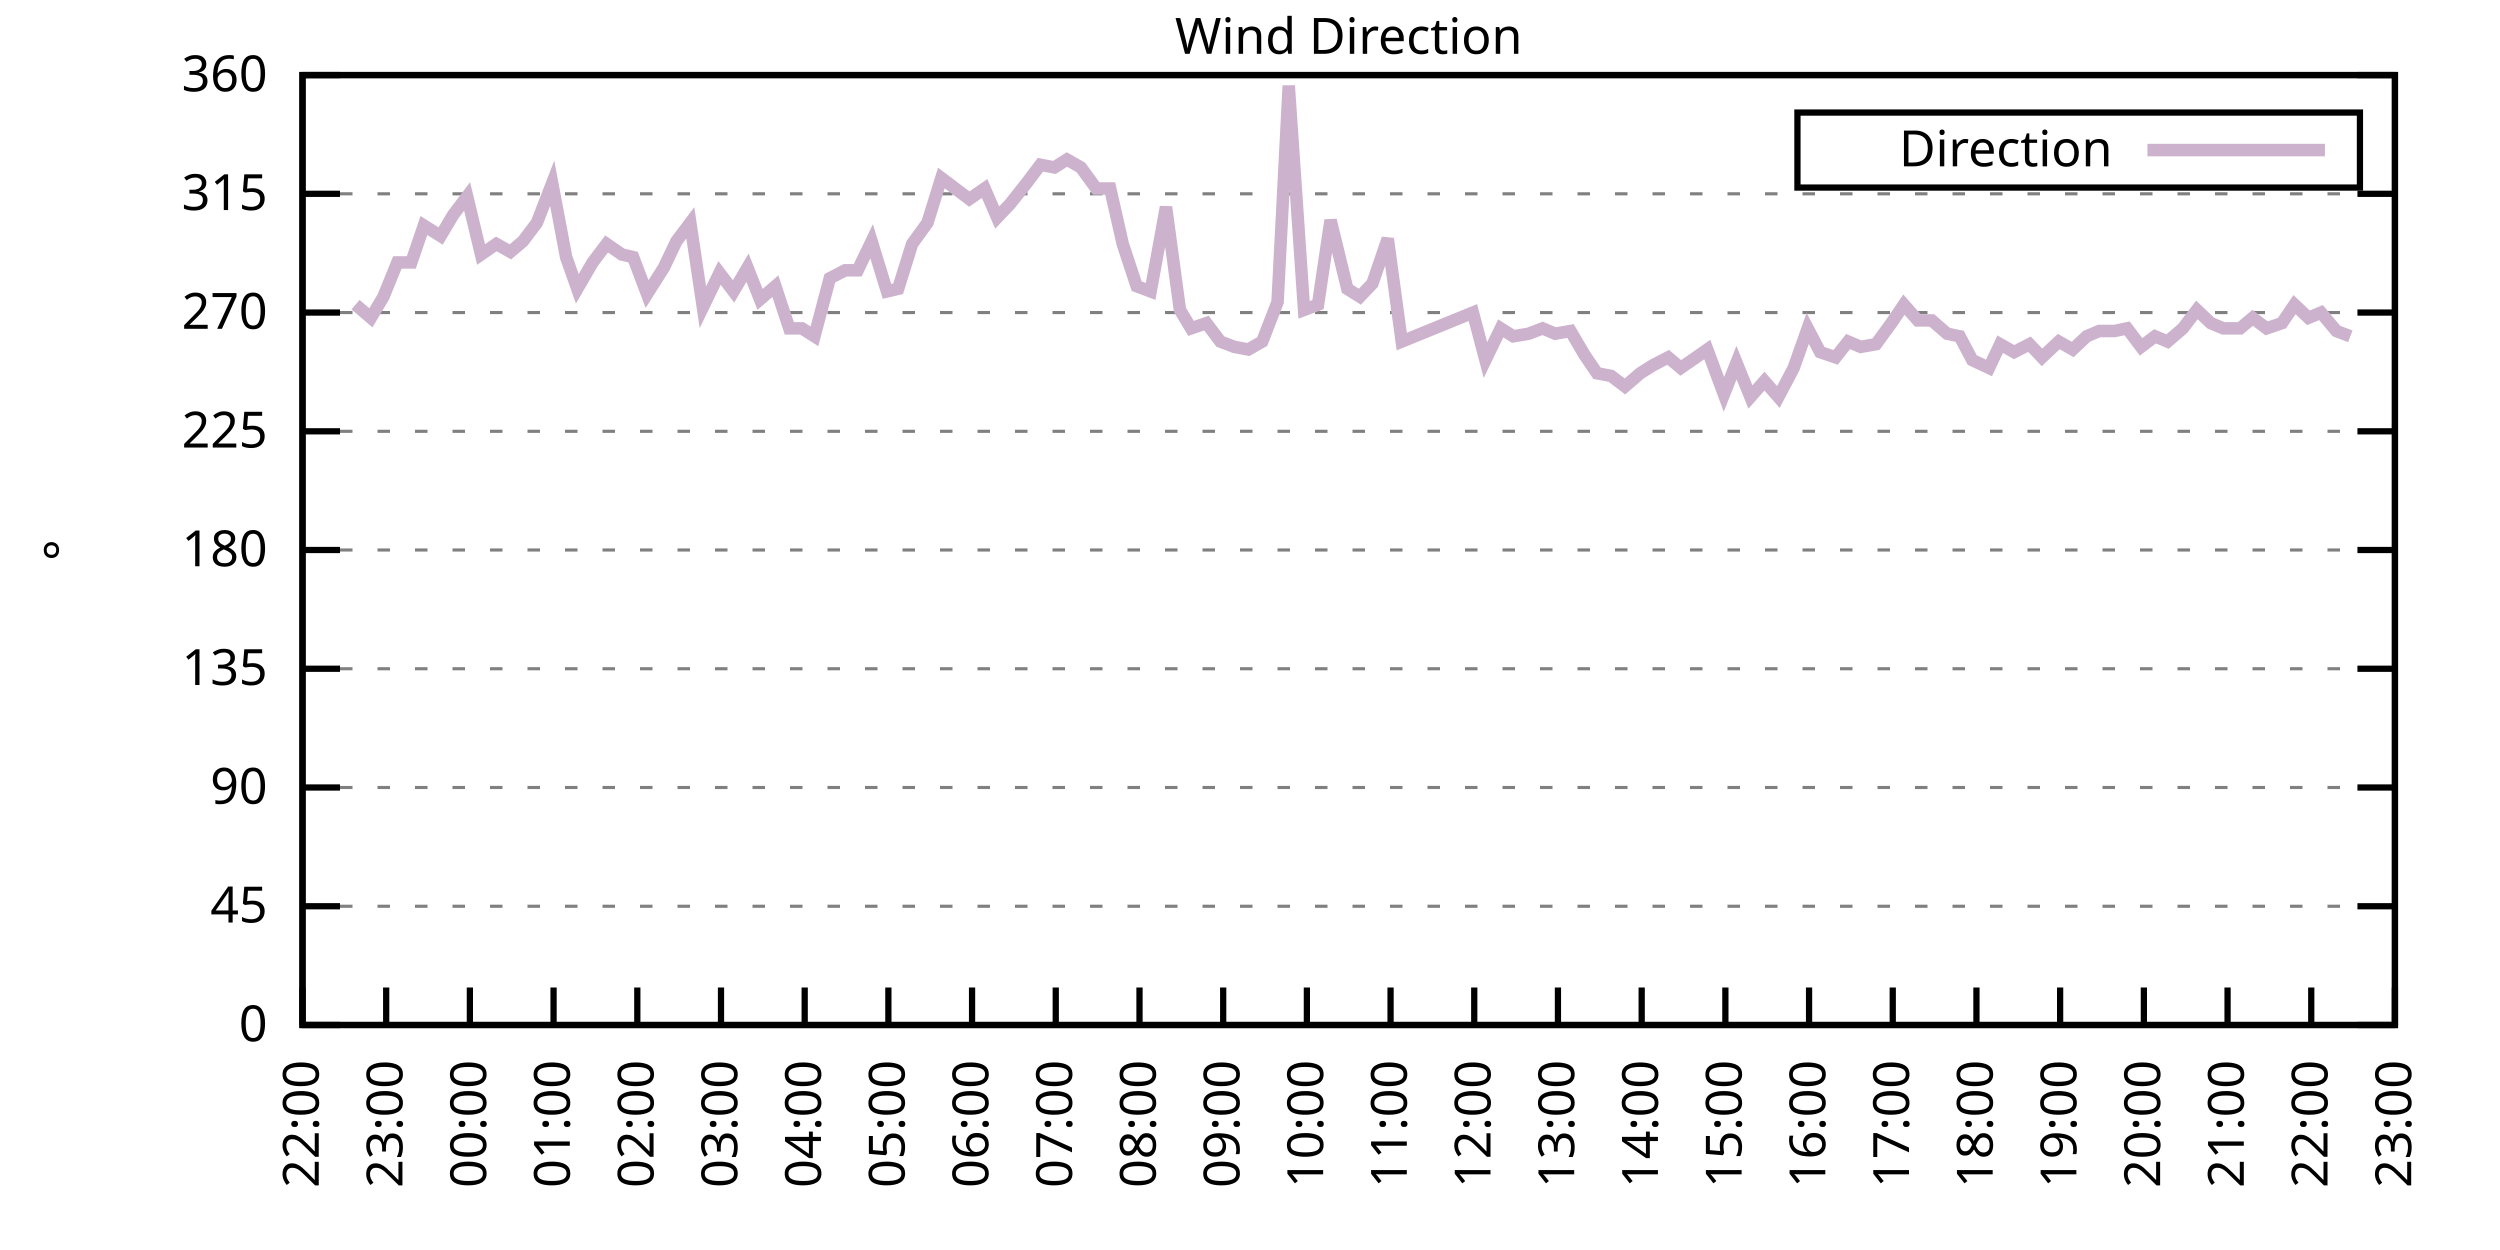
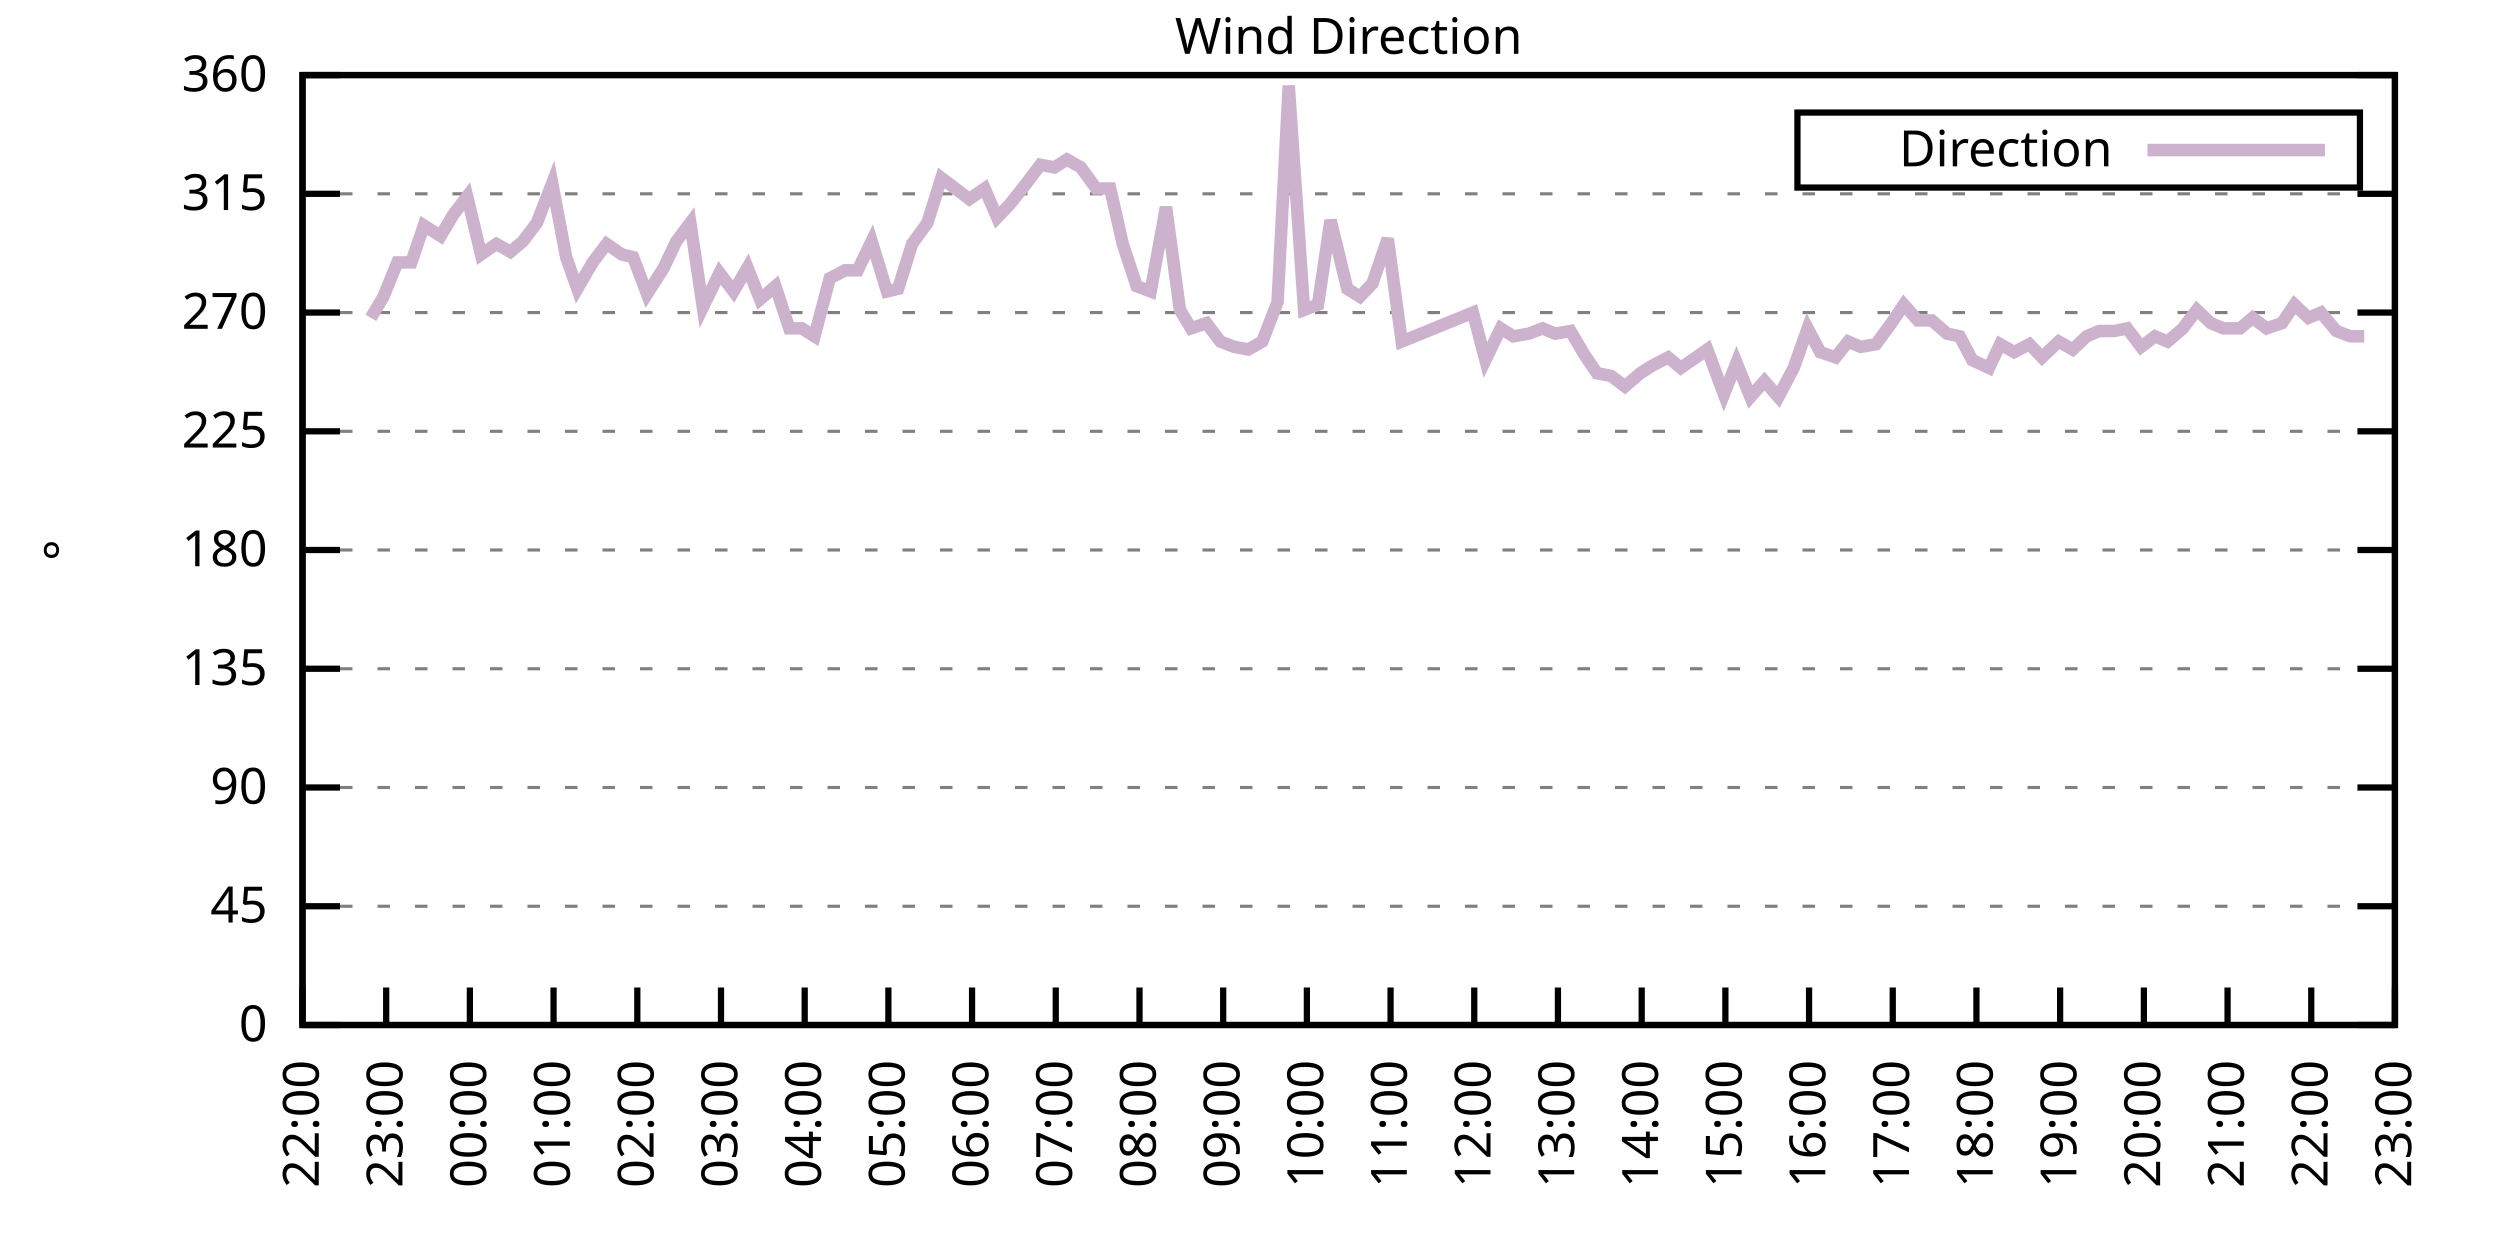
<svg xmlns="http://www.w3.org/2000/svg" xmlns:xlink="http://www.w3.org/1999/xlink" width="400" height="200" viewBox="0 0 400 200">
  <g id="gnuplot_canvas">
    <rect x="0" y="0" width="400" height="200" fill="none" />
    <defs>
      <circle id="gpDot" r="0.5" stroke-width="0.5" stroke="currentColor" />
      <path id="gpPt0" stroke-width="0.333" stroke="currentColor" d="M-1,0 h2 M0,-1 v2" />
      <path id="gpPt1" stroke-width="0.333" stroke="currentColor" d="M-1,-1 L1,1 M1,-1 L-1,1" />
      <path id="gpPt2" stroke-width="0.333" stroke="currentColor" d="M-1,0 L1,0 M0,-1 L0,1 M-1,-1 L1,1 M-1,1 L1,-1" />
      <rect id="gpPt3" stroke-width="0.333" stroke="currentColor" x="-1" y="-1" width="2" height="2" />
      <rect id="gpPt4" stroke-width="0.333" stroke="currentColor" fill="currentColor" x="-1" y="-1" width="2" height="2" />
      <circle id="gpPt5" stroke-width="0.333" stroke="currentColor" cx="0" cy="0" r="1" />
      <use xlink:href="#gpPt5" id="gpPt6" fill="currentColor" stroke="none" />
      <path id="gpPt7" stroke-width="0.333" stroke="currentColor" d="M0,-1.33 L-1.33,0.67 L1.33,0.67 z" />
      <use xlink:href="#gpPt7" id="gpPt8" fill="currentColor" stroke="none" />
      <use xlink:href="#gpPt7" id="gpPt9" stroke="currentColor" transform="rotate(180)" />
      <use xlink:href="#gpPt9" id="gpPt10" fill="currentColor" stroke="none" />
      <use xlink:href="#gpPt3" id="gpPt11" stroke="currentColor" transform="rotate(45)" />
      <use xlink:href="#gpPt11" id="gpPt12" fill="currentColor" stroke="none" />
      <path id="gpPt13" stroke-width="0.333" stroke="currentColor" d="M0,1.330 L1.265,0.411 L0.782,-1.067 L-0.782,-1.076 L-1.265,0.411 z" />
      <use xlink:href="#gpPt13" id="gpPt14" fill="currentColor" stroke="none" />
      <filter id="textbox" filterUnits="objectBoundingBox" x="0" y="0" height="1" width="1">
        <feFlood flood-color="white" flood-opacity="1" result="bgnd" />
        <feComposite in="SourceGraphic" in2="bgnd" operator="atop" />
      </filter>
      <filter id="greybox" filterUnits="objectBoundingBox" x="0" y="0" height="1" width="1">
        <feFlood flood-color="lightgrey" flood-opacity="1" result="grey" />
        <feComposite in="SourceGraphic" in2="grey" operator="atop" />
      </filter>
    </defs>
    <g fill="none" color="white" stroke="currentColor" stroke-width="1.00" stroke-linecap="butt" stroke-linejoin="miter">
</g>
    <g fill="none" color="black" stroke="currentColor" stroke-width="1.00" stroke-linecap="butt" stroke-linejoin="miter">
      <g stroke="none" shape-rendering="crispEdges">
        <polygon fill="rgb(255, 255, 255)" points="48.40,164.00 383.18,164.00 383.18,12.02 48.40,12.02 " />
      </g>
    </g>
    <g fill="none" color="black" stroke="currentColor" stroke-width="1.00" stroke-linecap="butt" stroke-linejoin="miter">
</g>
    <g fill="none" color="black" stroke="black" stroke-width="0.50" stroke-linecap="butt" stroke-linejoin="miter">
</g>
    <g fill="none" color="gray" stroke="currentColor" stroke-width="0.50" stroke-linecap="butt" stroke-linejoin="miter">
      <path stroke="gray" stroke-dasharray="2,4" class="gridline" d="M48.40,164.00 L383.19,164.00  " />
    </g>
    <g fill="none" color="gray" stroke="gray" stroke-width="1.00" stroke-linecap="butt" stroke-linejoin="miter">
</g>
    <g fill="none" color="black" stroke="currentColor" stroke-width="1.00" stroke-linecap="butt" stroke-linejoin="miter">
      <path stroke="black" d="M48.40,164.00 L54.40,164.00 M383.19,164.00 L377.19,164.00  " />
      <g transform="translate(42.80,166.60)" stroke="none" fill="black" font-family="Sans" font-size="8.00" text-anchor="end">
        <text>
          <tspan font-family="Sans"> 0</tspan>
        </text>
      </g>
    </g>
    <g fill="none" color="black" stroke="currentColor" stroke-width="1.00" stroke-linecap="butt" stroke-linejoin="miter">
</g>
    <g fill="none" color="black" stroke="black" stroke-width="0.50" stroke-linecap="butt" stroke-linejoin="miter">
</g>
    <g fill="none" color="gray" stroke="currentColor" stroke-width="0.50" stroke-linecap="butt" stroke-linejoin="miter">
      <path stroke="gray" stroke-dasharray="2,4" class="gridline" d="M48.40,145.00 L383.19,145.00  " />
    </g>
    <g fill="none" color="gray" stroke="gray" stroke-width="1.00" stroke-linecap="butt" stroke-linejoin="miter">
</g>
    <g fill="none" color="black" stroke="currentColor" stroke-width="1.00" stroke-linecap="butt" stroke-linejoin="miter">
      <path stroke="black" d="M48.40,145.00 L54.40,145.00 M383.19,145.00 L377.19,145.00  " />
      <g transform="translate(42.80,147.60)" stroke="none" fill="black" font-family="Sans" font-size="8.00" text-anchor="end">
        <text>
          <tspan font-family="Sans"> 45</tspan>
        </text>
      </g>
    </g>
    <g fill="none" color="black" stroke="currentColor" stroke-width="1.00" stroke-linecap="butt" stroke-linejoin="miter">
</g>
    <g fill="none" color="black" stroke="black" stroke-width="0.50" stroke-linecap="butt" stroke-linejoin="miter">
</g>
    <g fill="none" color="gray" stroke="currentColor" stroke-width="0.50" stroke-linecap="butt" stroke-linejoin="miter">
      <path stroke="gray" stroke-dasharray="2,4" class="gridline" d="M48.40,126.00 L383.19,126.00  " />
    </g>
    <g fill="none" color="gray" stroke="gray" stroke-width="1.00" stroke-linecap="butt" stroke-linejoin="miter">
</g>
    <g fill="none" color="black" stroke="currentColor" stroke-width="1.00" stroke-linecap="butt" stroke-linejoin="miter">
      <path stroke="black" d="M48.40,126.00 L54.40,126.00 M383.19,126.00 L377.19,126.00  " />
      <g transform="translate(42.80,128.60)" stroke="none" fill="black" font-family="Sans" font-size="8.00" text-anchor="end">
        <text>
          <tspan font-family="Sans"> 90</tspan>
        </text>
      </g>
    </g>
    <g fill="none" color="black" stroke="currentColor" stroke-width="1.00" stroke-linecap="butt" stroke-linejoin="miter">
</g>
    <g fill="none" color="black" stroke="black" stroke-width="0.50" stroke-linecap="butt" stroke-linejoin="miter">
</g>
    <g fill="none" color="gray" stroke="currentColor" stroke-width="0.50" stroke-linecap="butt" stroke-linejoin="miter">
      <path stroke="gray" stroke-dasharray="2,4" class="gridline" d="M48.40,107.00 L383.19,107.00  " />
    </g>
    <g fill="none" color="gray" stroke="gray" stroke-width="1.00" stroke-linecap="butt" stroke-linejoin="miter">
</g>
    <g fill="none" color="black" stroke="currentColor" stroke-width="1.00" stroke-linecap="butt" stroke-linejoin="miter">
      <path stroke="black" d="M48.40,107.00 L54.40,107.00 M383.19,107.00 L377.19,107.00  " />
      <g transform="translate(42.80,109.60)" stroke="none" fill="black" font-family="Sans" font-size="8.00" text-anchor="end">
        <text>
          <tspan font-family="Sans"> 135</tspan>
        </text>
      </g>
    </g>
    <g fill="none" color="black" stroke="currentColor" stroke-width="1.00" stroke-linecap="butt" stroke-linejoin="miter">
</g>
    <g fill="none" color="black" stroke="black" stroke-width="0.50" stroke-linecap="butt" stroke-linejoin="miter">
</g>
    <g fill="none" color="gray" stroke="currentColor" stroke-width="0.50" stroke-linecap="butt" stroke-linejoin="miter">
      <path stroke="gray" stroke-dasharray="2,4" class="gridline" d="M48.40,88.00 L383.19,88.00  " />
    </g>
    <g fill="none" color="gray" stroke="gray" stroke-width="1.00" stroke-linecap="butt" stroke-linejoin="miter">
</g>
    <g fill="none" color="black" stroke="currentColor" stroke-width="1.00" stroke-linecap="butt" stroke-linejoin="miter">
      <path stroke="black" d="M48.40,88.00 L54.40,88.00 M383.19,88.00 L377.19,88.00  " />
      <g transform="translate(42.80,90.60)" stroke="none" fill="black" font-family="Sans" font-size="8.00" text-anchor="end">
        <text>
          <tspan font-family="Sans"> 180</tspan>
        </text>
      </g>
    </g>
    <g fill="none" color="black" stroke="currentColor" stroke-width="1.00" stroke-linecap="butt" stroke-linejoin="miter">
</g>
    <g fill="none" color="black" stroke="black" stroke-width="0.50" stroke-linecap="butt" stroke-linejoin="miter">
</g>
    <g fill="none" color="gray" stroke="currentColor" stroke-width="0.50" stroke-linecap="butt" stroke-linejoin="miter">
      <path stroke="gray" stroke-dasharray="2,4" class="gridline" d="M48.40,69.01 L383.19,69.01  " />
    </g>
    <g fill="none" color="gray" stroke="gray" stroke-width="1.00" stroke-linecap="butt" stroke-linejoin="miter">
</g>
    <g fill="none" color="black" stroke="currentColor" stroke-width="1.00" stroke-linecap="butt" stroke-linejoin="miter">
      <path stroke="black" d="M48.40,69.01 L54.40,69.01 M383.19,69.01 L377.19,69.01  " />
      <g transform="translate(42.80,71.61)" stroke="none" fill="black" font-family="Sans" font-size="8.00" text-anchor="end">
        <text>
          <tspan font-family="Sans"> 225</tspan>
        </text>
      </g>
    </g>
    <g fill="none" color="black" stroke="currentColor" stroke-width="1.00" stroke-linecap="butt" stroke-linejoin="miter">
</g>
    <g fill="none" color="black" stroke="black" stroke-width="0.50" stroke-linecap="butt" stroke-linejoin="miter">
</g>
    <g fill="none" color="gray" stroke="currentColor" stroke-width="0.50" stroke-linecap="butt" stroke-linejoin="miter">
      <path stroke="gray" stroke-dasharray="2,4" class="gridline" d="M48.40,50.01 L383.19,50.01  " />
    </g>
    <g fill="none" color="gray" stroke="gray" stroke-width="1.00" stroke-linecap="butt" stroke-linejoin="miter">
</g>
    <g fill="none" color="black" stroke="currentColor" stroke-width="1.00" stroke-linecap="butt" stroke-linejoin="miter">
      <path stroke="black" d="M48.40,50.01 L54.40,50.01 M383.19,50.01 L377.19,50.01  " />
      <g transform="translate(42.80,52.61)" stroke="none" fill="black" font-family="Sans" font-size="8.00" text-anchor="end">
        <text>
          <tspan font-family="Sans"> 270</tspan>
        </text>
      </g>
    </g>
    <g fill="none" color="black" stroke="currentColor" stroke-width="1.00" stroke-linecap="butt" stroke-linejoin="miter">
</g>
    <g fill="none" color="black" stroke="black" stroke-width="0.50" stroke-linecap="butt" stroke-linejoin="miter">
</g>
    <g fill="none" color="gray" stroke="currentColor" stroke-width="0.50" stroke-linecap="butt" stroke-linejoin="miter">
      <path stroke="gray" stroke-dasharray="2,4" class="gridline" d="M48.40,31.01 L383.19,31.01  " />
    </g>
    <g fill="none" color="gray" stroke="gray" stroke-width="1.00" stroke-linecap="butt" stroke-linejoin="miter">
</g>
    <g fill="none" color="black" stroke="currentColor" stroke-width="1.00" stroke-linecap="butt" stroke-linejoin="miter">
      <path stroke="black" d="M48.40,31.01 L54.40,31.01 M383.19,31.01 L377.19,31.01  " />
      <g transform="translate(42.80,33.61)" stroke="none" fill="black" font-family="Sans" font-size="8.00" text-anchor="end">
        <text>
          <tspan font-family="Sans"> 315</tspan>
        </text>
      </g>
    </g>
    <g fill="none" color="black" stroke="currentColor" stroke-width="1.00" stroke-linecap="butt" stroke-linejoin="miter">
</g>
    <g fill="none" color="black" stroke="black" stroke-width="0.50" stroke-linecap="butt" stroke-linejoin="miter">
</g>
    <g fill="none" color="gray" stroke="currentColor" stroke-width="0.50" stroke-linecap="butt" stroke-linejoin="miter">
      <path stroke="gray" stroke-dasharray="2,4" class="gridline" d="M48.40,12.01 L383.19,12.01  " />
    </g>
    <g fill="none" color="gray" stroke="gray" stroke-width="1.00" stroke-linecap="butt" stroke-linejoin="miter">
</g>
    <g fill="none" color="black" stroke="currentColor" stroke-width="1.00" stroke-linecap="butt" stroke-linejoin="miter">
      <path stroke="black" d="M48.40,12.01 L54.40,12.01 M383.19,12.01 L377.19,12.01  " />
      <g transform="translate(42.80,14.61)" stroke="none" fill="black" font-family="Sans" font-size="8.00" text-anchor="end">
        <text>
          <tspan font-family="Sans"> 360</tspan>
        </text>
      </g>
    </g>
    <g fill="none" color="black" stroke="currentColor" stroke-width="1.00" stroke-linecap="butt" stroke-linejoin="miter">
      <path stroke="black" d="M48.40,164.00 L48.40,158.00  " />
      <g transform="translate(51.00,169.60) rotate(270.00)" stroke="none" fill="black" font-family="Sans" font-size="8.00" text-anchor="end">
        <text>
          <tspan font-family="Sans">22:00</tspan>
        </text>
      </g>
    </g>
    <g fill="none" color="black" stroke="currentColor" stroke-width="1.00" stroke-linecap="butt" stroke-linejoin="miter">
      <path stroke="black" d="M61.79,164.00 L61.79,158.00  " />
      <g transform="translate(64.39,169.60) rotate(270.00)" stroke="none" fill="black" font-family="Sans" font-size="8.00" text-anchor="end">
        <text>
          <tspan font-family="Sans">23:00</tspan>
        </text>
      </g>
    </g>
    <g fill="none" color="black" stroke="currentColor" stroke-width="1.00" stroke-linecap="butt" stroke-linejoin="miter">
      <path stroke="black" d="M75.18,164.00 L75.18,158.00  " />
      <g transform="translate(77.78,169.60) rotate(270.00)" stroke="none" fill="black" font-family="Sans" font-size="8.00" text-anchor="end">
        <text>
          <tspan font-family="Sans">00:00</tspan>
        </text>
      </g>
    </g>
    <g fill="none" color="black" stroke="currentColor" stroke-width="1.00" stroke-linecap="butt" stroke-linejoin="miter">
      <path stroke="black" d="M88.57,164.00 L88.57,158.00  " />
      <g transform="translate(91.17,169.60) rotate(270.00)" stroke="none" fill="black" font-family="Sans" font-size="8.00" text-anchor="end">
        <text>
          <tspan font-family="Sans">01:00</tspan>
        </text>
      </g>
    </g>
    <g fill="none" color="black" stroke="currentColor" stroke-width="1.00" stroke-linecap="butt" stroke-linejoin="miter">
      <path stroke="black" d="M101.97,164.00 L101.97,158.00  " />
      <g transform="translate(104.57,169.60) rotate(270.00)" stroke="none" fill="black" font-family="Sans" font-size="8.00" text-anchor="end">
        <text>
          <tspan font-family="Sans">02:00</tspan>
        </text>
      </g>
    </g>
    <g fill="none" color="black" stroke="currentColor" stroke-width="1.00" stroke-linecap="butt" stroke-linejoin="miter">
      <path stroke="black" d="M115.36,164.00 L115.36,158.00  " />
      <g transform="translate(117.96,169.60) rotate(270.00)" stroke="none" fill="black" font-family="Sans" font-size="8.00" text-anchor="end">
        <text>
          <tspan font-family="Sans">03:00</tspan>
        </text>
      </g>
    </g>
    <g fill="none" color="black" stroke="currentColor" stroke-width="1.00" stroke-linecap="butt" stroke-linejoin="miter">
      <path stroke="black" d="M128.75,164.00 L128.75,158.00  " />
      <g transform="translate(131.35,169.60) rotate(270.00)" stroke="none" fill="black" font-family="Sans" font-size="8.00" text-anchor="end">
        <text>
          <tspan font-family="Sans">04:00</tspan>
        </text>
      </g>
    </g>
    <g fill="none" color="black" stroke="currentColor" stroke-width="1.00" stroke-linecap="butt" stroke-linejoin="miter">
      <path stroke="black" d="M142.14,164.00 L142.14,158.00  " />
      <g transform="translate(144.74,169.60) rotate(270.00)" stroke="none" fill="black" font-family="Sans" font-size="8.00" text-anchor="end">
        <text>
          <tspan font-family="Sans">05:00</tspan>
        </text>
      </g>
    </g>
    <g fill="none" color="black" stroke="currentColor" stroke-width="1.00" stroke-linecap="butt" stroke-linejoin="miter">
      <path stroke="black" d="M155.53,164.00 L155.53,158.00  " />
      <g transform="translate(158.13,169.60) rotate(270.00)" stroke="none" fill="black" font-family="Sans" font-size="8.00" text-anchor="end">
        <text>
          <tspan font-family="Sans">06:00</tspan>
        </text>
      </g>
    </g>
    <g fill="none" color="black" stroke="currentColor" stroke-width="1.00" stroke-linecap="butt" stroke-linejoin="miter">
      <path stroke="black" d="M168.92,164.00 L168.92,158.00  " />
      <g transform="translate(171.52,169.60) rotate(270.00)" stroke="none" fill="black" font-family="Sans" font-size="8.00" text-anchor="end">
        <text>
          <tspan font-family="Sans">07:00</tspan>
        </text>
      </g>
    </g>
    <g fill="none" color="black" stroke="currentColor" stroke-width="1.00" stroke-linecap="butt" stroke-linejoin="miter">
      <path stroke="black" d="M182.32,164.00 L182.32,158.00  " />
      <g transform="translate(184.92,169.60) rotate(270.00)" stroke="none" fill="black" font-family="Sans" font-size="8.00" text-anchor="end">
        <text>
          <tspan font-family="Sans">08:00</tspan>
        </text>
      </g>
    </g>
    <g fill="none" color="black" stroke="currentColor" stroke-width="1.00" stroke-linecap="butt" stroke-linejoin="miter">
      <path stroke="black" d="M195.71,164.00 L195.71,158.00  " />
      <g transform="translate(198.31,169.60) rotate(270.00)" stroke="none" fill="black" font-family="Sans" font-size="8.00" text-anchor="end">
        <text>
          <tspan font-family="Sans">09:00</tspan>
        </text>
      </g>
    </g>
    <g fill="none" color="black" stroke="currentColor" stroke-width="1.00" stroke-linecap="butt" stroke-linejoin="miter">
      <path stroke="black" d="M209.10,164.00 L209.10,158.00  " />
      <g transform="translate(211.70,169.60) rotate(270.00)" stroke="none" fill="black" font-family="Sans" font-size="8.00" text-anchor="end">
        <text>
          <tspan font-family="Sans">10:00</tspan>
        </text>
      </g>
    </g>
    <g fill="none" color="black" stroke="currentColor" stroke-width="1.00" stroke-linecap="butt" stroke-linejoin="miter">
      <path stroke="black" d="M222.49,164.00 L222.49,158.00  " />
      <g transform="translate(225.09,169.60) rotate(270.00)" stroke="none" fill="black" font-family="Sans" font-size="8.00" text-anchor="end">
        <text>
          <tspan font-family="Sans">11:00</tspan>
        </text>
      </g>
    </g>
    <g fill="none" color="black" stroke="currentColor" stroke-width="1.00" stroke-linecap="butt" stroke-linejoin="miter">
      <path stroke="black" d="M235.88,164.00 L235.88,158.00  " />
      <g transform="translate(238.48,169.60) rotate(270.00)" stroke="none" fill="black" font-family="Sans" font-size="8.00" text-anchor="end">
        <text>
          <tspan font-family="Sans">12:00</tspan>
        </text>
      </g>
    </g>
    <g fill="none" color="black" stroke="currentColor" stroke-width="1.00" stroke-linecap="butt" stroke-linejoin="miter">
      <path stroke="black" d="M249.27,164.00 L249.27,158.00  " />
      <g transform="translate(251.87,169.60) rotate(270.00)" stroke="none" fill="black" font-family="Sans" font-size="8.00" text-anchor="end">
        <text>
          <tspan font-family="Sans">13:00</tspan>
        </text>
      </g>
    </g>
    <g fill="none" color="black" stroke="currentColor" stroke-width="1.00" stroke-linecap="butt" stroke-linejoin="miter">
      <path stroke="black" d="M262.67,164.00 L262.67,158.00  " />
      <g transform="translate(265.27,169.60) rotate(270.00)" stroke="none" fill="black" font-family="Sans" font-size="8.00" text-anchor="end">
        <text>
          <tspan font-family="Sans">14:00</tspan>
        </text>
      </g>
    </g>
    <g fill="none" color="black" stroke="currentColor" stroke-width="1.00" stroke-linecap="butt" stroke-linejoin="miter">
      <path stroke="black" d="M276.06,164.00 L276.06,158.00  " />
      <g transform="translate(278.66,169.60) rotate(270.00)" stroke="none" fill="black" font-family="Sans" font-size="8.00" text-anchor="end">
        <text>
          <tspan font-family="Sans">15:00</tspan>
        </text>
      </g>
    </g>
    <g fill="none" color="black" stroke="currentColor" stroke-width="1.00" stroke-linecap="butt" stroke-linejoin="miter">
      <path stroke="black" d="M289.45,164.00 L289.45,158.00  " />
      <g transform="translate(292.05,169.60) rotate(270.00)" stroke="none" fill="black" font-family="Sans" font-size="8.00" text-anchor="end">
        <text>
          <tspan font-family="Sans">16:00</tspan>
        </text>
      </g>
    </g>
    <g fill="none" color="black" stroke="currentColor" stroke-width="1.00" stroke-linecap="butt" stroke-linejoin="miter">
      <path stroke="black" d="M302.84,164.00 L302.84,158.00  " />
      <g transform="translate(305.44,169.60) rotate(270.00)" stroke="none" fill="black" font-family="Sans" font-size="8.00" text-anchor="end">
        <text>
          <tspan font-family="Sans">17:00</tspan>
        </text>
      </g>
    </g>
    <g fill="none" color="black" stroke="currentColor" stroke-width="1.00" stroke-linecap="butt" stroke-linejoin="miter">
      <path stroke="black" d="M316.23,164.00 L316.23,158.00  " />
      <g transform="translate(318.83,169.60) rotate(270.00)" stroke="none" fill="black" font-family="Sans" font-size="8.00" text-anchor="end">
        <text>
          <tspan font-family="Sans">18:00</tspan>
        </text>
      </g>
    </g>
    <g fill="none" color="black" stroke="currentColor" stroke-width="1.00" stroke-linecap="butt" stroke-linejoin="miter">
      <path stroke="black" d="M329.62,164.00 L329.62,158.00  " />
      <g transform="translate(332.22,169.60) rotate(270.00)" stroke="none" fill="black" font-family="Sans" font-size="8.00" text-anchor="end">
        <text>
          <tspan font-family="Sans">19:00</tspan>
        </text>
      </g>
    </g>
    <g fill="none" color="black" stroke="currentColor" stroke-width="1.00" stroke-linecap="butt" stroke-linejoin="miter">
      <path stroke="black" d="M343.02,164.00 L343.02,158.00  " />
      <g transform="translate(345.62,169.60) rotate(270.00)" stroke="none" fill="black" font-family="Sans" font-size="8.00" text-anchor="end">
        <text>
          <tspan font-family="Sans">20:00</tspan>
        </text>
      </g>
    </g>
    <g fill="none" color="black" stroke="currentColor" stroke-width="1.00" stroke-linecap="butt" stroke-linejoin="miter">
      <path stroke="black" d="M356.41,164.00 L356.41,158.00  " />
      <g transform="translate(359.01,169.60) rotate(270.00)" stroke="none" fill="black" font-family="Sans" font-size="8.00" text-anchor="end">
        <text>
          <tspan font-family="Sans">21:00</tspan>
        </text>
      </g>
    </g>
    <g fill="none" color="black" stroke="currentColor" stroke-width="1.00" stroke-linecap="butt" stroke-linejoin="miter">
      <path stroke="black" d="M369.80,164.00 L369.80,158.00  " />
      <g transform="translate(372.40,169.60) rotate(270.00)" stroke="none" fill="black" font-family="Sans" font-size="8.00" text-anchor="end">
        <text>
          <tspan font-family="Sans">22:00</tspan>
        </text>
      </g>
    </g>
    <g fill="none" color="black" stroke="currentColor" stroke-width="1.00" stroke-linecap="butt" stroke-linejoin="miter">
      <path stroke="black" d="M383.19,164.00 L383.19,158.00  " />
      <g transform="translate(385.79,169.60) rotate(270.00)" stroke="none" fill="black" font-family="Sans" font-size="8.00" text-anchor="end">
        <text>
          <tspan font-family="Sans">23:00</tspan>
        </text>
      </g>
    </g>
    <g fill="none" color="black" stroke="currentColor" stroke-width="1.00" stroke-linecap="butt" stroke-linejoin="miter">
</g>
    <g fill="none" color="black" stroke="currentColor" stroke-width="1.00" stroke-linecap="butt" stroke-linejoin="miter">
      <path stroke="black" d="M48.40,12.01 L48.40,164.00 L383.19,164.00 L383.19,12.01 L48.40,12.01 Z  " />
    </g>
    <g fill="none" color="black" stroke="currentColor" stroke-width="1.00" stroke-linecap="butt" stroke-linejoin="miter">
</g>
    <g fill="none" color="black" stroke="currentColor" stroke-width="1.00" stroke-linecap="butt" stroke-linejoin="miter">
      <path stroke="black" d="M287.59,30.01 L287.59,18.01 L377.59,18.01 L377.59,30.01 L287.59,30.01 Z  " />
    </g>
    <g id="Wind_direction_plot_1">
      <g fill="none" color="white" stroke="black" stroke-width="2.00" stroke-linecap="butt" stroke-linejoin="miter">
</g>
      <g fill="none" color="black" stroke="currentColor" stroke-width="2.00" stroke-linecap="butt" stroke-linejoin="miter">
        <g transform="translate(337.99,26.61)" stroke="none" fill="black" font-family="Sans" font-size="8.00" text-anchor="end">
          <text>
            <tspan font-family="Sans">Direction</tspan>
          </text>
        </g>
      </g>
      <g fill="none" color="black" stroke="currentColor" stroke-width="2.00" stroke-linecap="butt" stroke-linejoin="miter">
-         <path stroke="rgb(204, 178, 204)" d="M343.59,24.01 L371.99,24.01 M56.88,48.74 L59.34,50.85 L61.35,47.47 L63.58,41.99 L65.81,41.99 L67.82,36.08   L70.50,37.76 L72.50,34.39 L74.74,31.43 L76.97,40.72 L79.42,39.03 L81.66,40.30 L83.66,38.61 L85.90,35.65   L88.35,29.32 L90.58,41.14 L92.37,46.21 L94.82,41.99 L97.06,39.03 L99.51,40.72 L101.30,41.14 L103.53,47.05   L106.21,42.83 L108.22,38.61 L110.45,35.65 L112.46,49.16 L115.13,43.67 L117.37,46.63 L119.60,42.83 L121.61,47.90   L124.06,45.79 L126.29,52.54 L128.30,52.54 L130.31,53.81 L132.77,44.52 L135.22,43.25 L137.23,43.25 L139.46,38.61   L141.92,46.63 L143.70,46.21 L145.94,39.03 L148.39,35.65 L150.62,28.48 L155.09,31.85 L157.54,30.16 L159.55,34.81   L161.56,32.70 L164.24,29.32 L166.47,26.36 L168.70,26.79 L170.71,25.52 L172.94,26.79 L175.40,30.16 L177.63,30.16   L179.64,39.03 L181.87,45.79 L184.10,46.63 L186.56,33.12 L188.79,49.59 L190.57,52.54 L193.03,51.70 L195.26,54.65   L197.49,55.50 L199.73,55.92 L201.96,54.65 L204.41,48.32 L206.20,13.70 L208.65,49.59 L210.88,48.74 L212.89,35.23   L215.57,46.21 L217.58,47.47 L219.59,45.36 L222.04,38.19 L224.28,54.65 L235.66,50.01 L237.67,57.61 L240.12,52.54   L242.13,53.81 L244.59,53.39 L246.82,52.54 L248.83,53.39 L251.28,52.96 L253.51,56.76 L255.52,59.72 L257.76,60.14   L259.99,61.83 L262.44,59.72 L264.45,58.45 L266.91,57.18 L268.92,58.87 L271.37,57.18 L273.16,55.92 L275.83,63.10   L277.84,58.03 L280.07,63.52 L282.31,60.98 L284.54,63.52 L286.99,58.87 L289.23,52.54 L291.23,56.34 L293.69,57.18   L295.70,54.65 L297.71,55.50 L300.16,55.07 L302.62,51.70 L304.63,48.74 L306.86,51.27 L309.09,51.27 L311.54,53.39   L313.55,53.81 L315.56,57.61 L318.24,58.87 L320.03,55.07 L322.26,56.34 L324.71,55.07 L326.72,57.18 L329.40,54.65   L331.63,55.92 L333.86,53.81 L335.87,52.96 L338.33,52.96 L340.34,52.54 L342.57,55.50 L344.80,53.81 L346.81,54.65   L349.26,52.54 L351.50,49.59 L353.73,51.70 L355.74,52.54 L358.42,52.54 L360.42,50.85 L362.66,52.54 L365.11,51.70   L367.12,48.74 L369.35,50.85 L371.36,50.01 L373.82,52.96 L376.05,53.81  " />
+         <path stroke="rgb(204, 178, 204)" d="M343.59,24.01 L371.99,24.01 M59.34,50.85 L61.35,47.47 L63.58,41.99 L65.81,41.99 L67.82,36.08 L70.50,37.76   L72.50,34.39 L74.74,31.43 L76.97,40.72 L79.42,39.03 L81.66,40.30 L83.66,38.61 L85.90,35.65 L88.35,29.32   L90.58,41.14 L92.37,46.21 L94.82,41.99 L97.06,39.03 L99.51,40.72 L101.30,41.14 L103.53,47.05 L106.21,42.83   L108.22,38.61 L110.45,35.65 L112.46,49.16 L115.13,43.67 L117.37,46.63 L119.60,42.83 L121.61,47.90 L124.06,45.79   L126.29,52.54 L128.30,52.54 L130.31,53.81 L132.77,44.52 L135.22,43.25 L137.23,43.25 L139.46,38.61 L141.92,46.63   L143.70,46.21 L145.94,39.03 L148.39,35.65 L150.62,28.48 L155.09,31.85 L157.54,30.16 L159.55,34.81 L161.56,32.70   L164.24,29.32 L166.47,26.36 L168.70,26.79 L170.71,25.52 L172.94,26.79 L175.40,30.16 L177.63,30.16 L179.64,39.03   L181.87,45.79 L184.10,46.63 L186.56,33.12 L188.79,49.59 L190.57,52.54 L193.03,51.70 L195.26,54.65 L197.49,55.50   L199.73,55.92 L201.96,54.65 L204.41,48.32 L206.20,13.70 L208.65,49.59 L210.88,48.74 L212.89,35.23 L215.57,46.21   L217.58,47.47 L219.59,45.36 L222.04,38.19 L224.28,54.65 L235.66,50.01 L237.67,57.61 L240.12,52.54 L242.13,53.81   L244.59,53.39 L246.82,52.54 L248.83,53.39 L251.28,52.96 L253.51,56.76 L255.52,59.72 L257.76,60.14 L259.99,61.83   L262.44,59.72 L264.45,58.45 L266.91,57.18 L268.92,58.87 L271.37,57.18 L273.16,55.92 L275.83,63.10 L277.84,58.03   L280.07,63.52 L282.31,60.98 L284.54,63.52 L286.99,58.87 L289.23,52.54 L291.23,56.34 L293.69,57.18 L295.70,54.65   L297.71,55.50 L300.16,55.07 L302.62,51.70 L304.63,48.74 L306.86,51.27 L309.09,51.27 L311.54,53.39 L313.55,53.81   L315.56,57.61 L318.24,58.87 L320.03,55.07 L322.26,56.34 L324.71,55.07 L326.72,57.18 L329.40,54.65 L331.63,55.92   L333.86,53.81 L335.87,52.96 L338.33,52.96 L340.34,52.54 L342.57,55.50 L344.80,53.81 L346.81,54.65 L349.26,52.54   L351.50,49.59 L353.73,51.70 L355.74,52.54 L358.42,52.54 L360.42,50.85 L362.66,52.54 L365.11,51.70 L367.12,48.74   L369.35,50.85 L371.36,50.01 L373.82,52.96 L376.05,53.81 L378.28,53.81  " />
      </g>
    </g>
    <g fill="none" color="black" stroke="currentColor" stroke-width="2.00" stroke-linecap="butt" stroke-linejoin="miter">
</g>
    <g fill="none" color="black" stroke="black" stroke-width="1.00" stroke-linecap="butt" stroke-linejoin="miter">
</g>
    <g fill="none" color="black" stroke="currentColor" stroke-width="1.00" stroke-linecap="butt" stroke-linejoin="miter">
      <path stroke="black" d="M48.40,12.01 L48.40,164.00 L383.19,164.00 L383.19,12.01 L48.40,12.01 Z  " />
      <g transform="translate(12.80,88.01) rotate(270.00)" stroke="none" fill="black" font-family="Sans" font-size="8.00" text-anchor="middle">
        <text>
          <tspan font-family="Sans">°</tspan>
        </text>
      </g>
    </g>
    <g fill="none" color="black" stroke="currentColor" stroke-width="1.00" stroke-linecap="butt" stroke-linejoin="miter">
</g>
    <g fill="none" color="black" stroke="currentColor" stroke-width="1.00" stroke-linecap="butt" stroke-linejoin="miter">
      <g transform="translate(215.79,8.61)" stroke="none" fill="black" font-family="Sans" font-size="8.00" text-anchor="middle">
        <text>
          <tspan font-family="Sans">Wind Direction</tspan>
        </text>
      </g>
    </g>
    <g fill="none" color="black" stroke="currentColor" stroke-width="1.00" stroke-linecap="butt" stroke-linejoin="miter">
</g>
  </g>
</svg>
